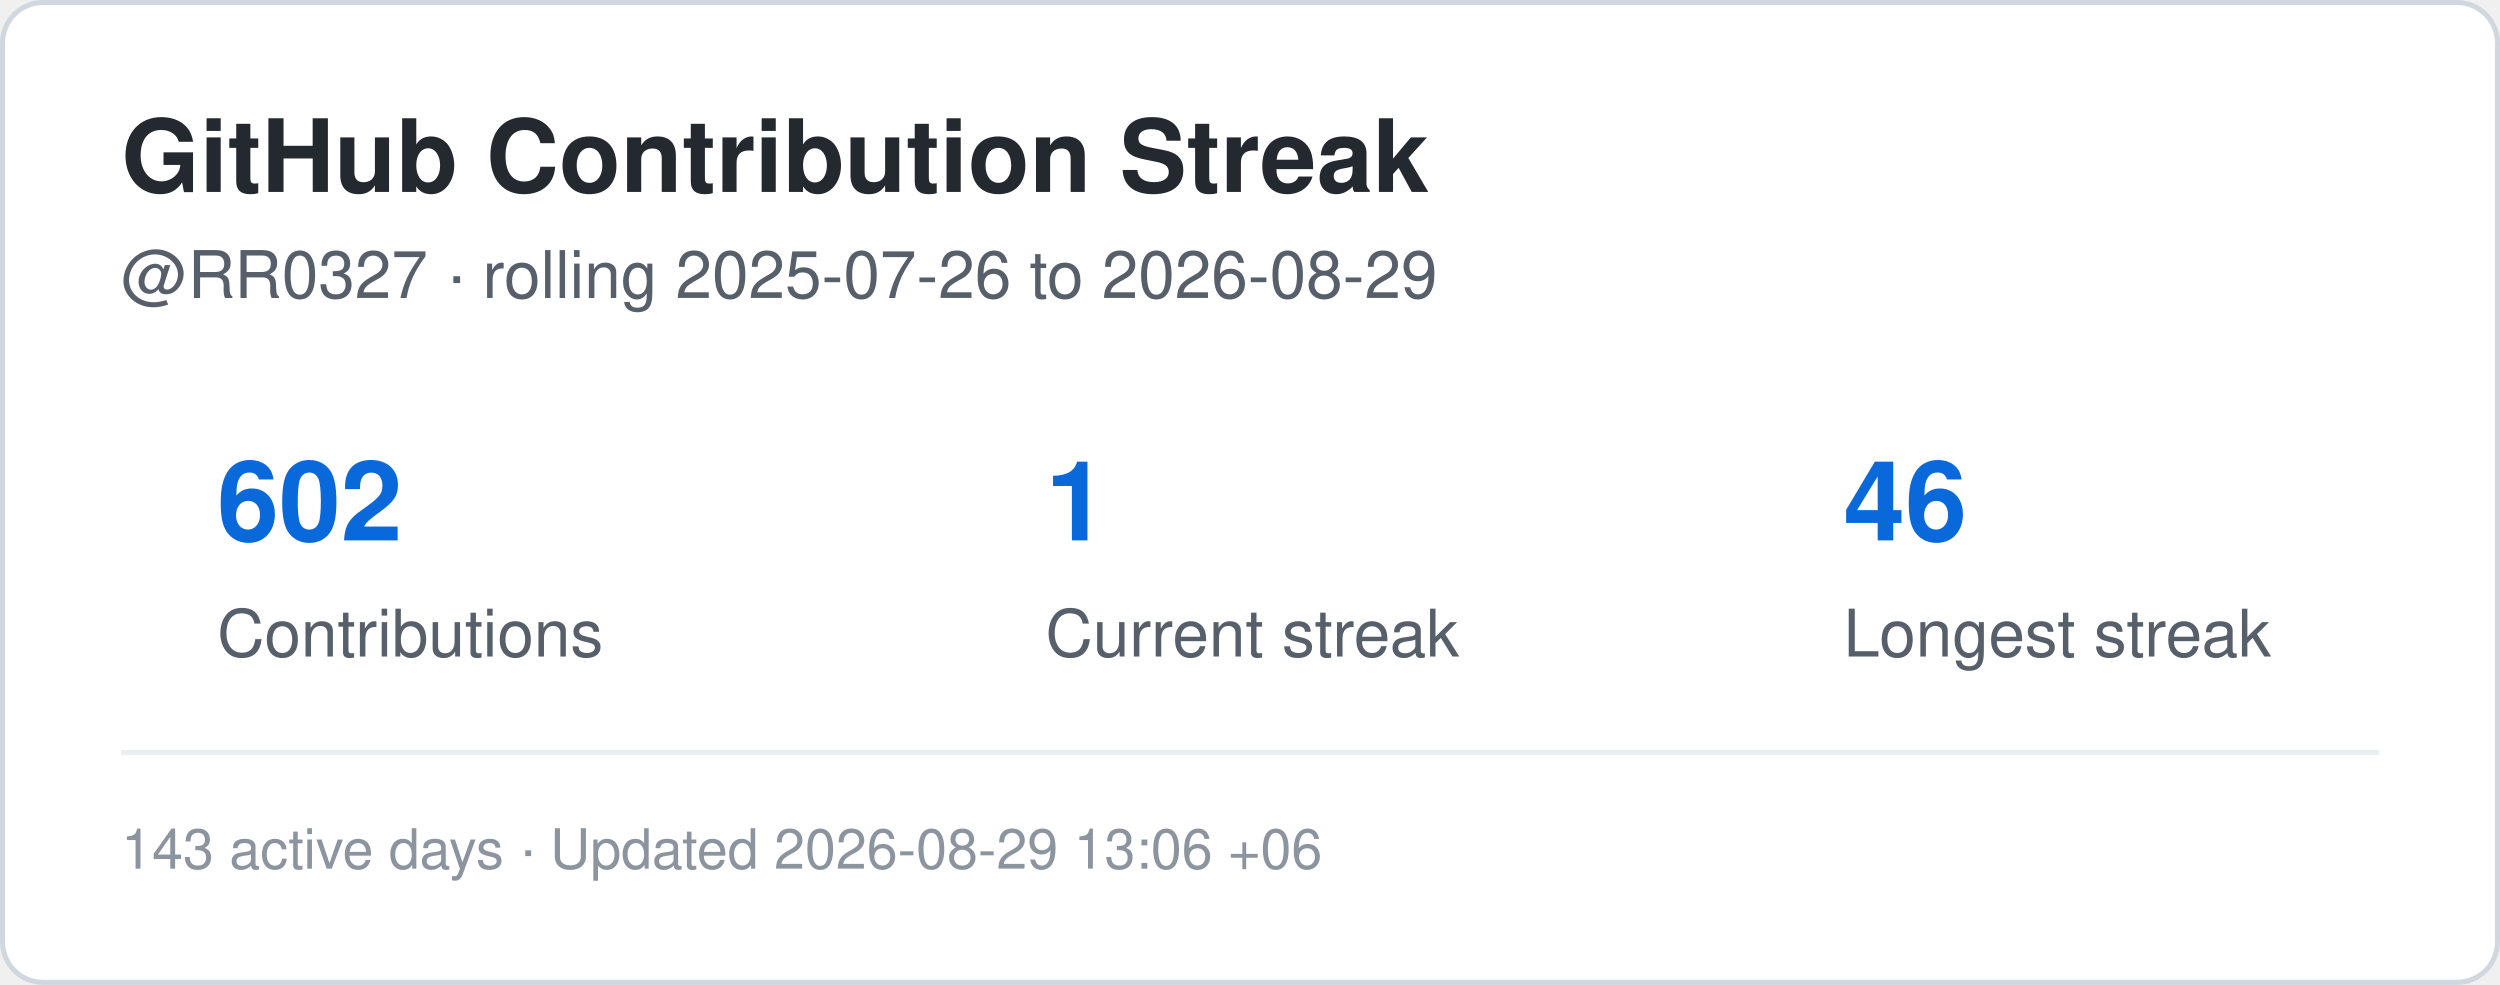
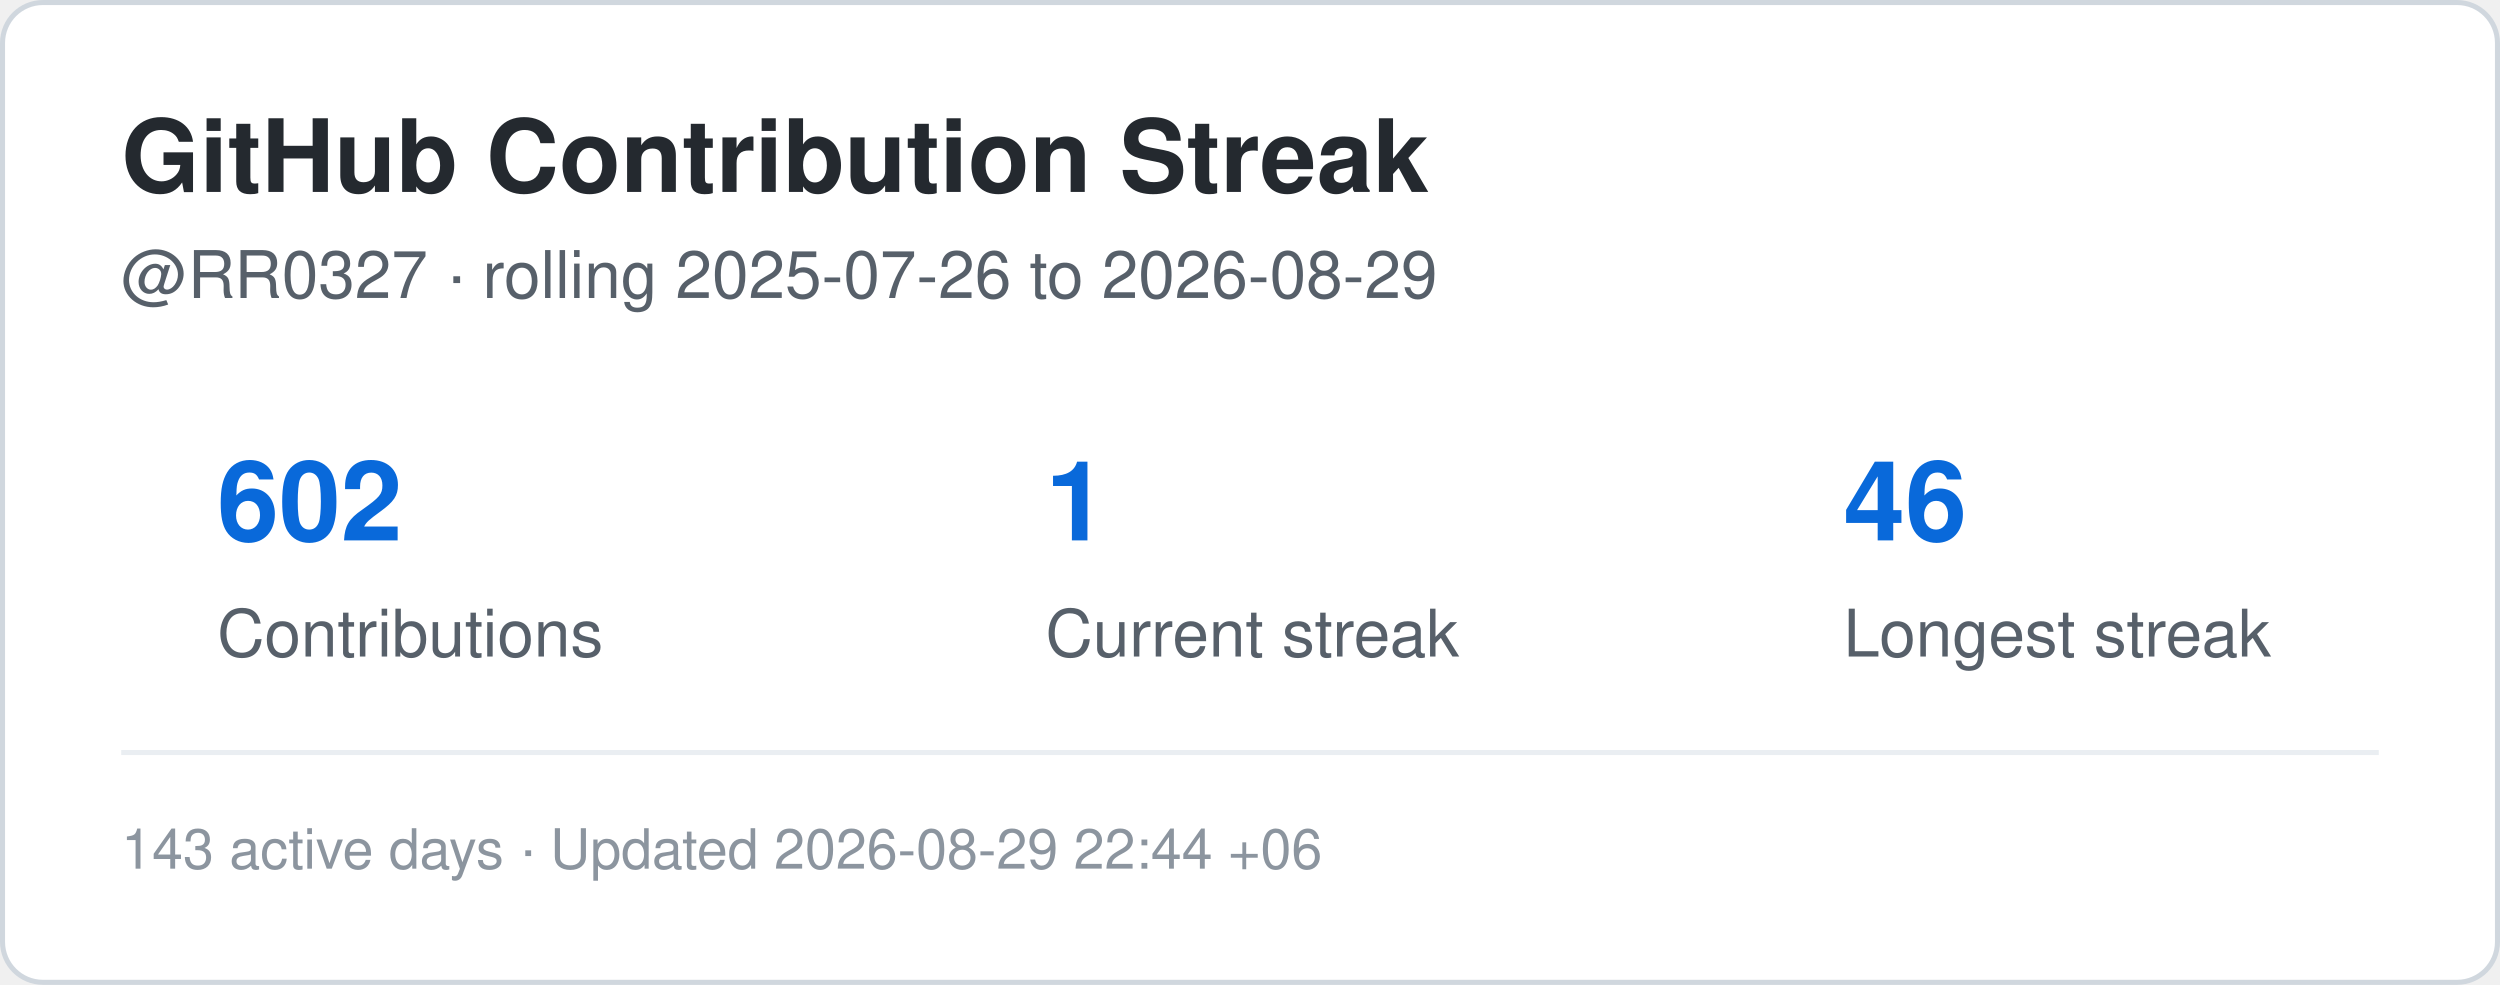
<svg xmlns="http://www.w3.org/2000/svg" width="495" height="195" viewBox="0 0 495 195" role="img" aria-label="Contribution streak for RR0327">
  <rect x="0.5" y="0.5" width="494" height="194" rx="8" fill="#ffffff" stroke="#d0d7de" />
  <style>
    .title {
      font: 700 20px -apple-system,BlinkMacSystemFont,"Segoe UI",Helvetica,Arial,sans-serif;
      fill: #24292f;
    }
    .label {
      font: 500 13px -apple-system,BlinkMacSystemFont,"Segoe UI",Helvetica,Arial,sans-serif;
      fill: #57606a;
    }
    .value {
      font: 700 22px -apple-system,BlinkMacSystemFont,"Segoe UI",Helvetica,Arial,sans-serif;
      fill: #0969da;
    }
    .small {
      font: 400 11px -apple-system,BlinkMacSystemFont,"Segoe UI",Helvetica,Arial,sans-serif;
      fill: #8c959f;
    }
  </style>
  <text x="24" y="38" class="title">GitHub Contribution Streak</text>
  <text x="24" y="59" class="label">
    @RR0327 · rolling 2025-07-26 to 2026-08-29
  </text>
  <text x="43" y="107" class="value">602</text>
  <text x="43" y="130" class="label">Contributions</text>
  <text x="207" y="107" class="value">1</text>
  <text x="207" y="130" class="label">Current streak</text>
  <text x="365" y="107" class="value">46</text>
  <text x="365" y="130" class="label">Longest streak</text>
  <line x1="24" y1="149" x2="471" y2="149" stroke="#eaeef2" />
  <text x="24" y="172" class="small">
-     143 active days · Updated 2026-08-29 13:06 +06
+     143 active days · Updated 2026-08-29 22:44 +06
  </text>
</svg>
